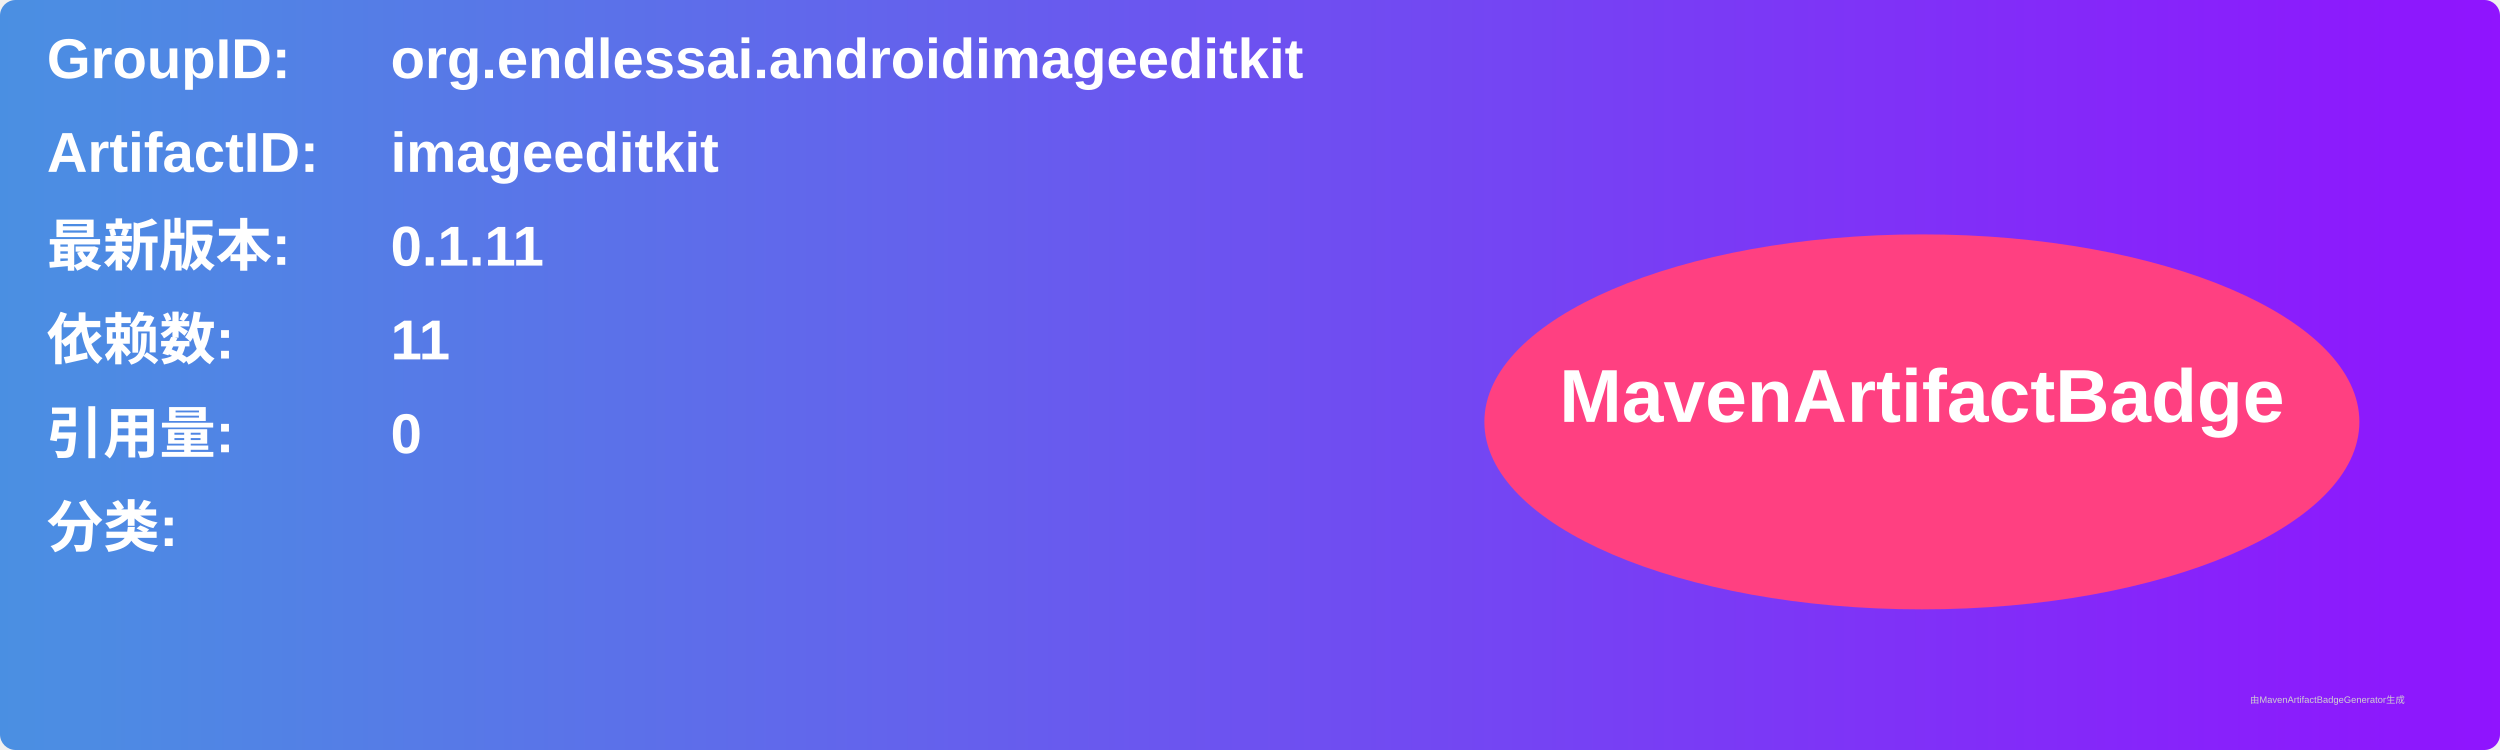
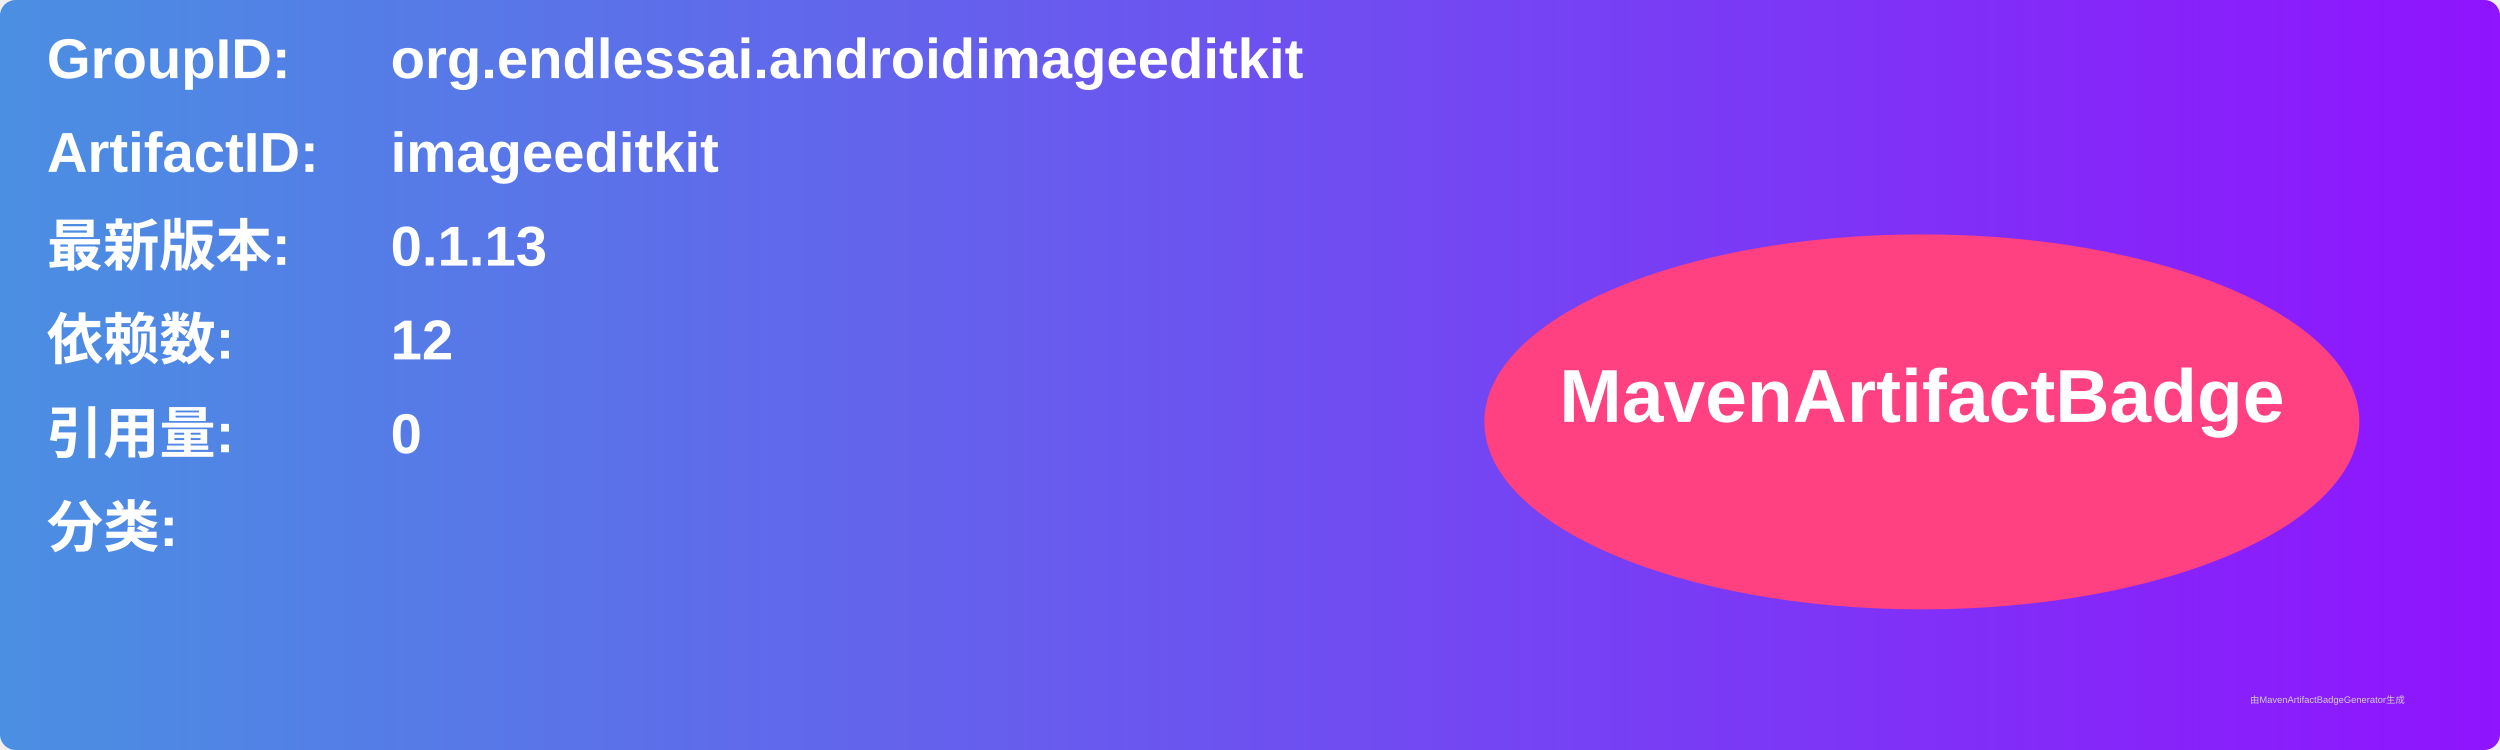
<svg xmlns="http://www.w3.org/2000/svg" width="800" height="240" viewBox="0 0 800 240">
  <linearGradient id="grad" x1="0%" y1="0%" x2="100%" y2="0%">
    <stop offset="0%" stop-color="#4a90e2" />
    <stop offset="100%" stop-color="#9013fe" />
  </linearGradient>
  <rect width="100%" height="100%" rx="5" ry="5" fill="url(#grad)" />
  <g transform="translate(15, 15)">
    <text x="0" y="10" font-family="Arial" font-size="18" fill="white" font-weight="bold" width="260">GroupID:</text>
    <text x="110" y="10" font-family="Arial" font-size="18" fill="white" font-weight="bold" width="460">org.endlessai.androidimageeditkit</text>
    <text x="0" y="40" font-family="Arial" font-size="18" fill="white" font-weight="bold" width="260">ArtifactID:</text>
    <text x="110" y="40" font-family="Arial" font-size="18" fill="white" font-weight="bold" width="460">imageeditkit</text>
    <text x="0" y="70" font-family="Arial" font-size="18" fill="white" font-weight="bold">最新版本:</text>
    <text x="110" y="70" font-family="Arial" font-size="18" fill="white" font-weight="bold">
-       <tspan font-weight="bold">0.1.11</tspan>
+       <tspan font-weight="bold">0.1.13</tspan>
    </text>
    <text x="0" y="100" font-family="Arial" font-size="18" fill="white" font-weight="bold">依赖数: </text>
    <text x="110" y="100" font-family="Arial" font-size="18" fill="white">
-       <tspan font-weight="bold">11</tspan>
+       <tspan font-weight="bold">12</tspan>
    </text>
    <text x="0" y="130" font-family="Arial" font-size="18" fill="white" font-weight="bold">引用量: </text>
    <text x="110" y="130" font-family="Arial" font-size="18" fill="white">
      <tspan font-weight="bold">0</tspan>
    </text>
    <text x="0" y="160" font-family="Arial" font-size="18" fill="white" font-weight="bold">分类:</text>
    <text x="10" y="190" font-family="Arial" font-size="10" fill="white">
      <tspan font-weight="bold" />
    </text>
    <ellipse cx="600" cy="120" rx="140" ry="60" fill="#ff4081" />
    <text x="600" y="120" text-anchor="middle" font-family="Arial" font-size="24" fill="white" font-weight="bold">MavenArtifactBadge</text>
  </g>
  <text x="720" y="225" font-family="Arial" font-size="3" fill="#d0d0d0">由MavenArtifactBadgeGenerator生成</text>
</svg>
